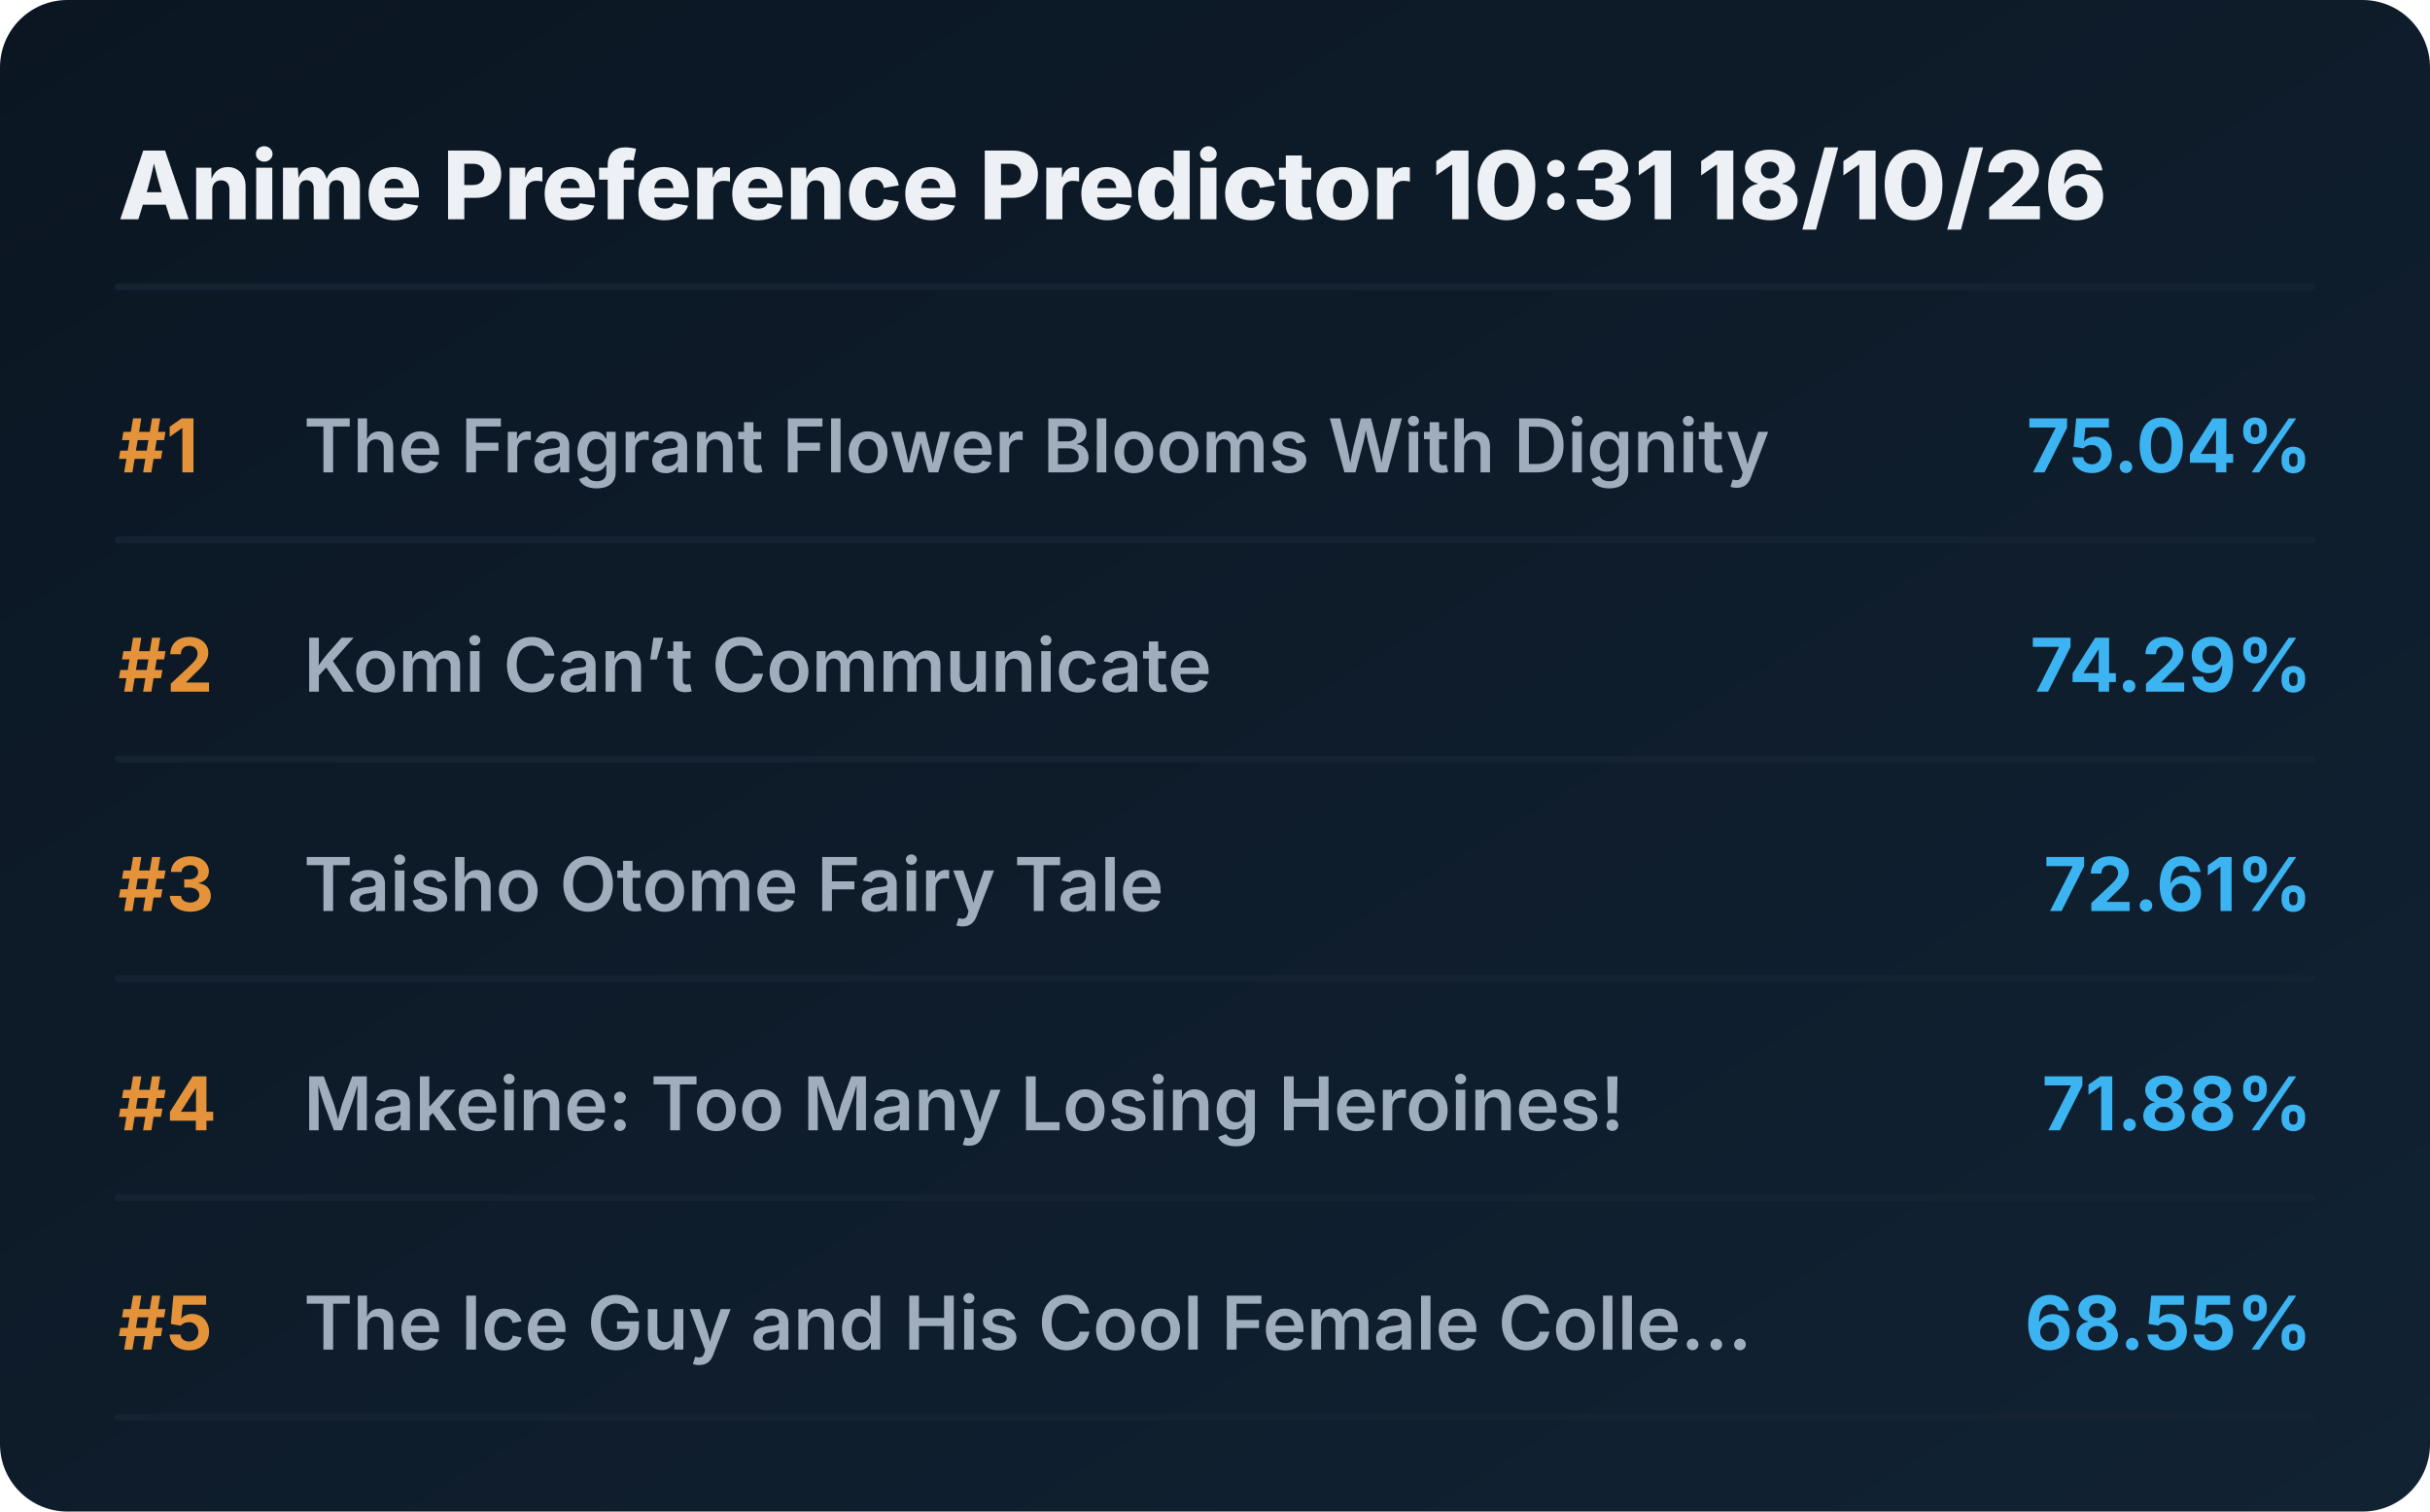
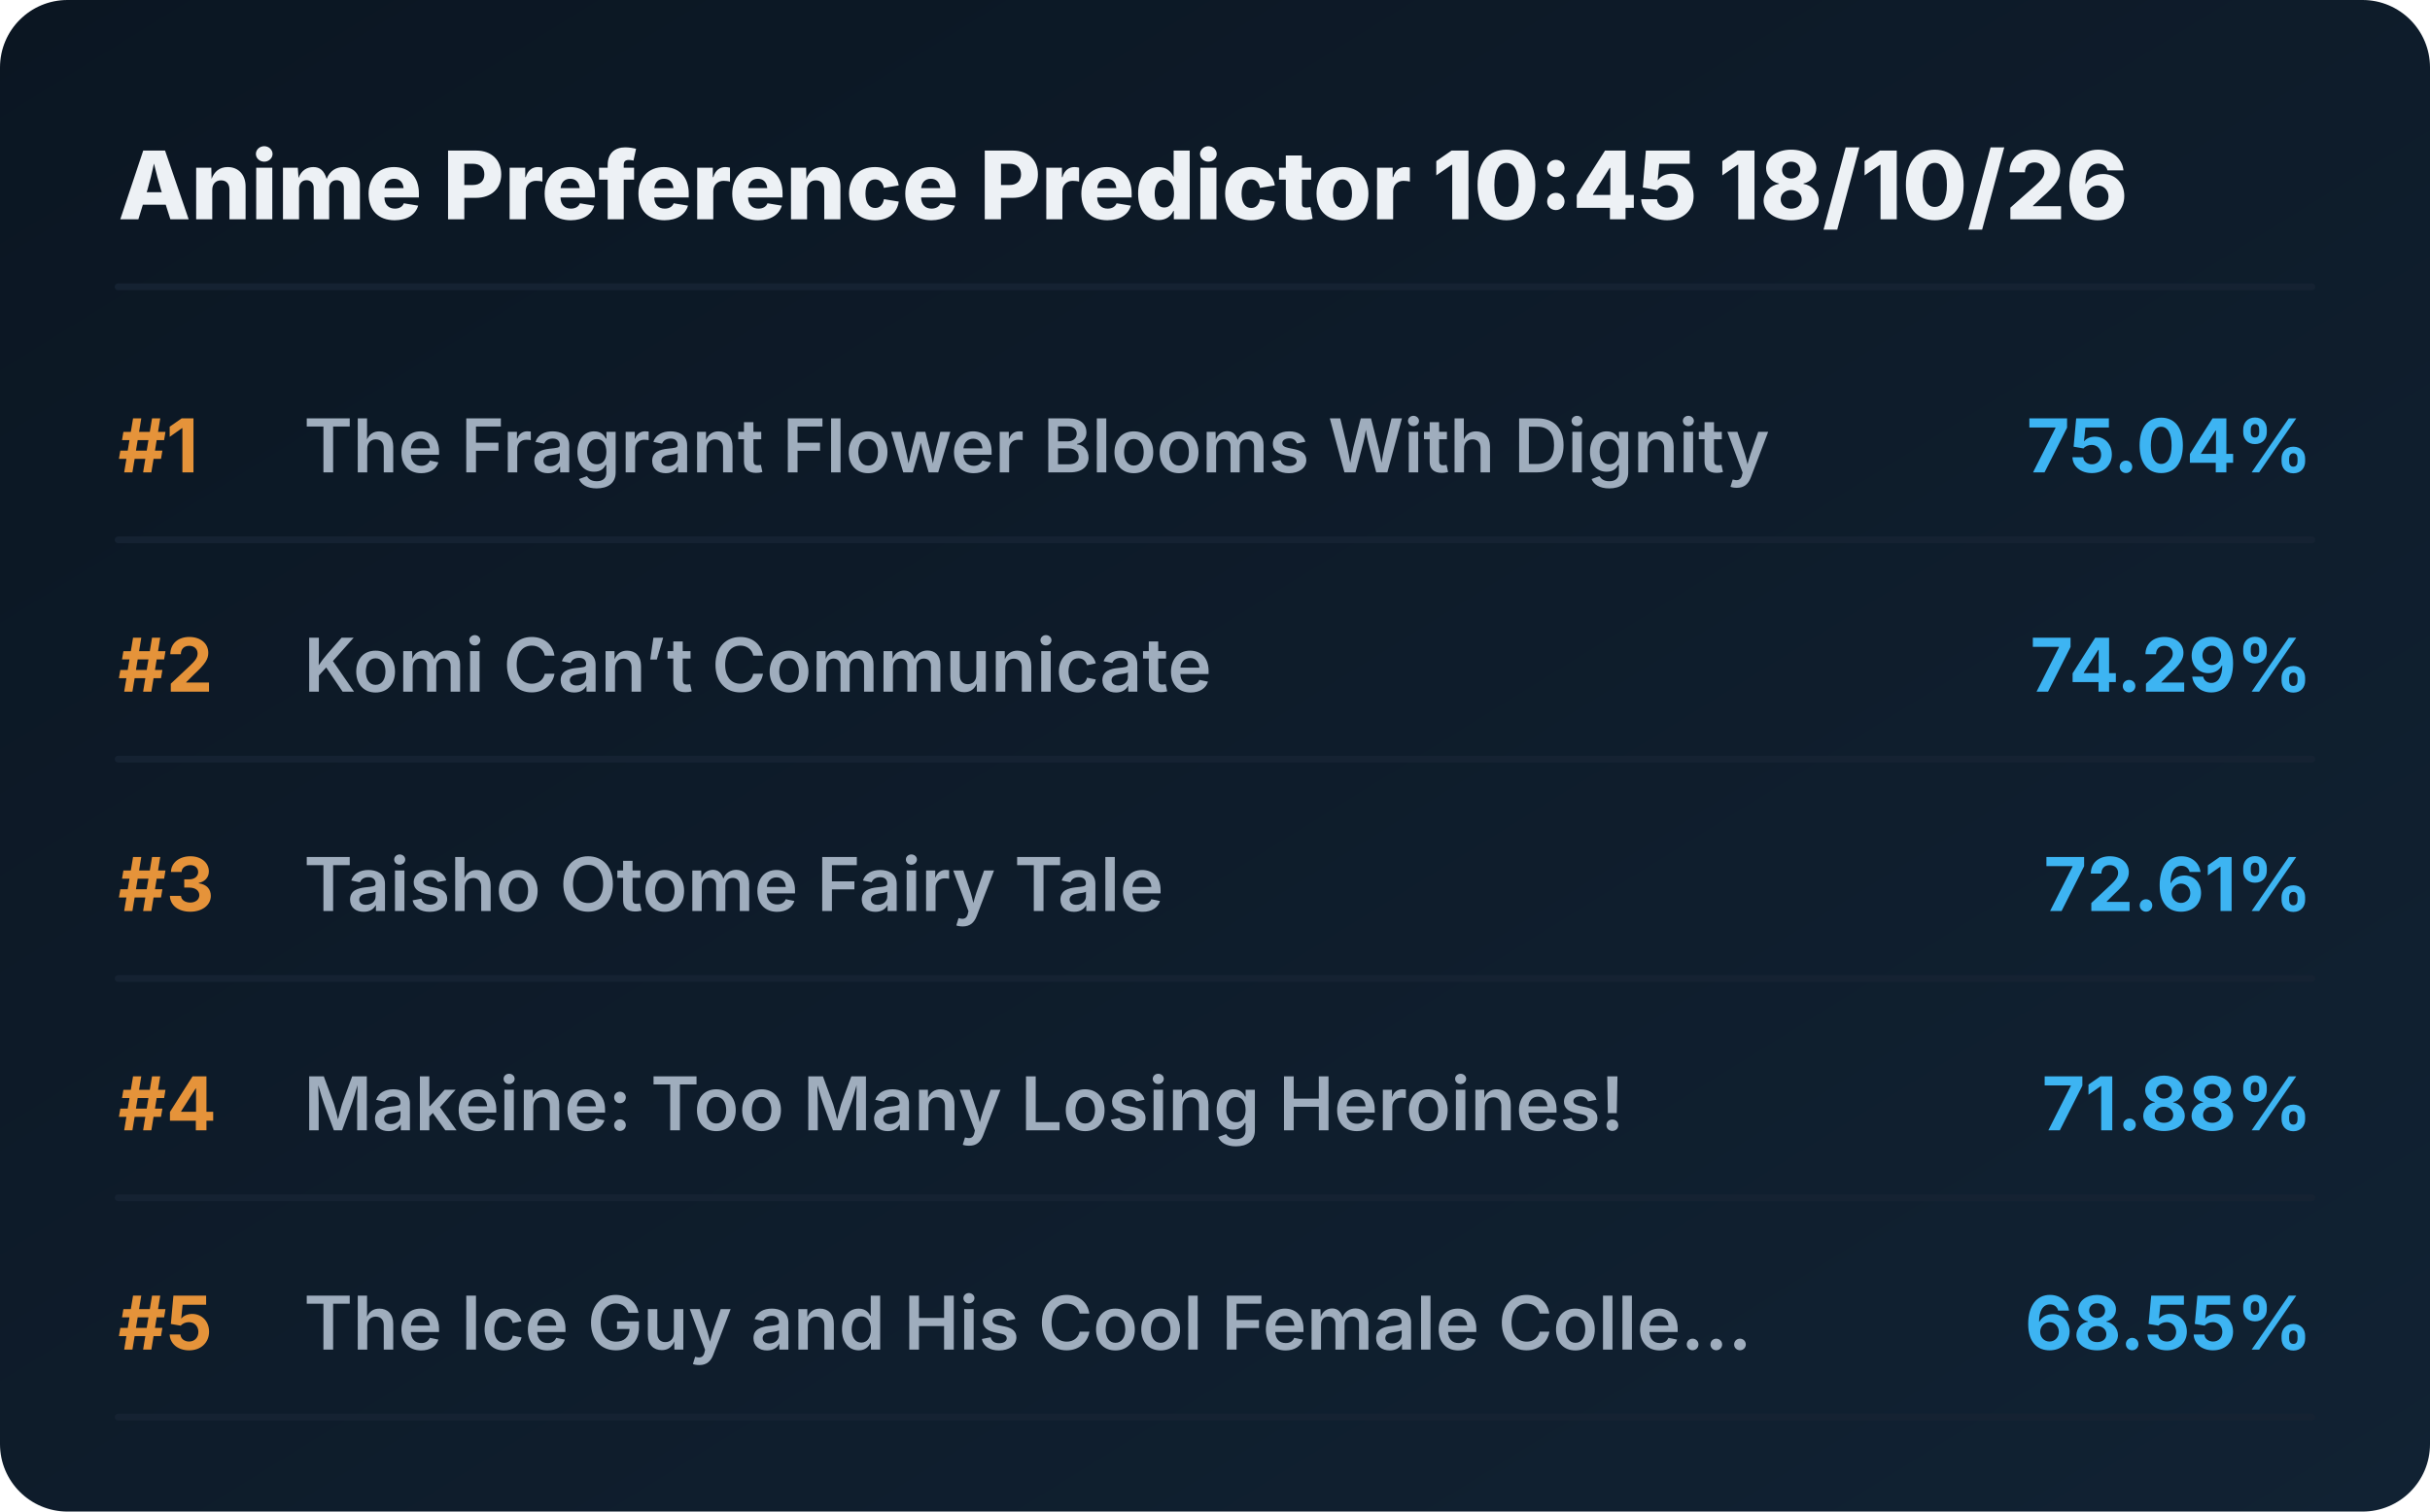
<svg xmlns="http://www.w3.org/2000/svg" viewBox="0 0 720 448" preserveAspectRatio="xMidYMid meet" style="width: 100%; height: auto; max-width: 720px;">
  <defs>
    <linearGradient id="boxGrad" x1="0%" y1="0%" x2="100%" y2="100%">
      <stop offset="0%" stop-color="#0b1622" />
      <stop offset="100%" stop-color="#112233" />
    </linearGradient>
    <clipPath id="titleClip">
      <rect x="90" y="0" width="510" height="100%" />
    </clipPath>
  </defs>
  <style>
    .bg { fill: url(#boxGrad); rx: 20px; }
    .header { font-family: 'Overpass', 'Inter', system-ui, sans-serif; font-weight: 800; font-size: 28px; fill: #edf1f5; }
    .rank { font-family: 'Overpass', 'Inter', system-ui, sans-serif; font-weight: 700; font-size: 22px; fill: #e5933a; }
    .title { font-family: 'Overpass', 'Inter', system-ui, sans-serif; font-weight: 600; font-size: 22px; fill: #9fadbd; }
    .score { font-family: 'Overpass', 'Inter', system-ui, sans-serif; font-weight: 700; font-size: 22px; fill: #3db4f2; }
    .line { stroke: #152232; stroke-width: 2; stroke-linecap: round; }
  </style>
  <rect class="bg" width="720" height="448" />
-   <text x="35" y="65" class="header">Anime Preference Predictor 10:31 18/10/26</text>
+   <text x="35" y="65" class="header">Anime Preference Predictor 10:45 18/10/26</text>
  <line x1="35" y1="85" x2="685" y2="85" class="line" />
  <g transform="translate(0, 0)">
    <text x="35" y="140" class="rank">#1</text>
    <text x="90" y="140" class="title">The Fragrant Flower Blooms With Dignity</text>
    <text x="685" y="140" class="score" text-anchor="end">75.04%</text>
    <line x1="35" y1="160" x2="685" y2="160" class="line" />
  </g>
  <g transform="translate(0, 65)">
    <text x="35" y="140" class="rank">#2</text>
    <text x="90" y="140" class="title">Komi Can’t Communicate</text>
    <text x="685" y="140" class="score" text-anchor="end">74.29%</text>
    <line x1="35" y1="160" x2="685" y2="160" class="line" />
  </g>
  <g transform="translate(0, 130)">
    <text x="35" y="140" class="rank">#3</text>
    <text x="90" y="140" class="title">Taisho Otome Fairy Tale</text>
    <text x="685" y="140" class="score" text-anchor="end">72.61%</text>
    <line x1="35" y1="160" x2="685" y2="160" class="line" />
  </g>
  <g transform="translate(0, 195)">
    <text x="35" y="140" class="rank">#4</text>
    <text x="90" y="140" class="title">Makeine: Too Many Losing Heroines!</text>
    <text x="685" y="140" class="score" text-anchor="end">71.88%</text>
    <line x1="35" y1="160" x2="685" y2="160" class="line" />
  </g>
  <g transform="translate(0, 260)">
    <text x="35" y="140" class="rank">#5</text>
    <text x="90" y="140" class="title">The Ice Guy and His Cool Female Colle...</text>
    <text x="685" y="140" class="score" text-anchor="end">68.55%</text>
    <line x1="35" y1="160" x2="685" y2="160" class="line" />
  </g>
</svg>
